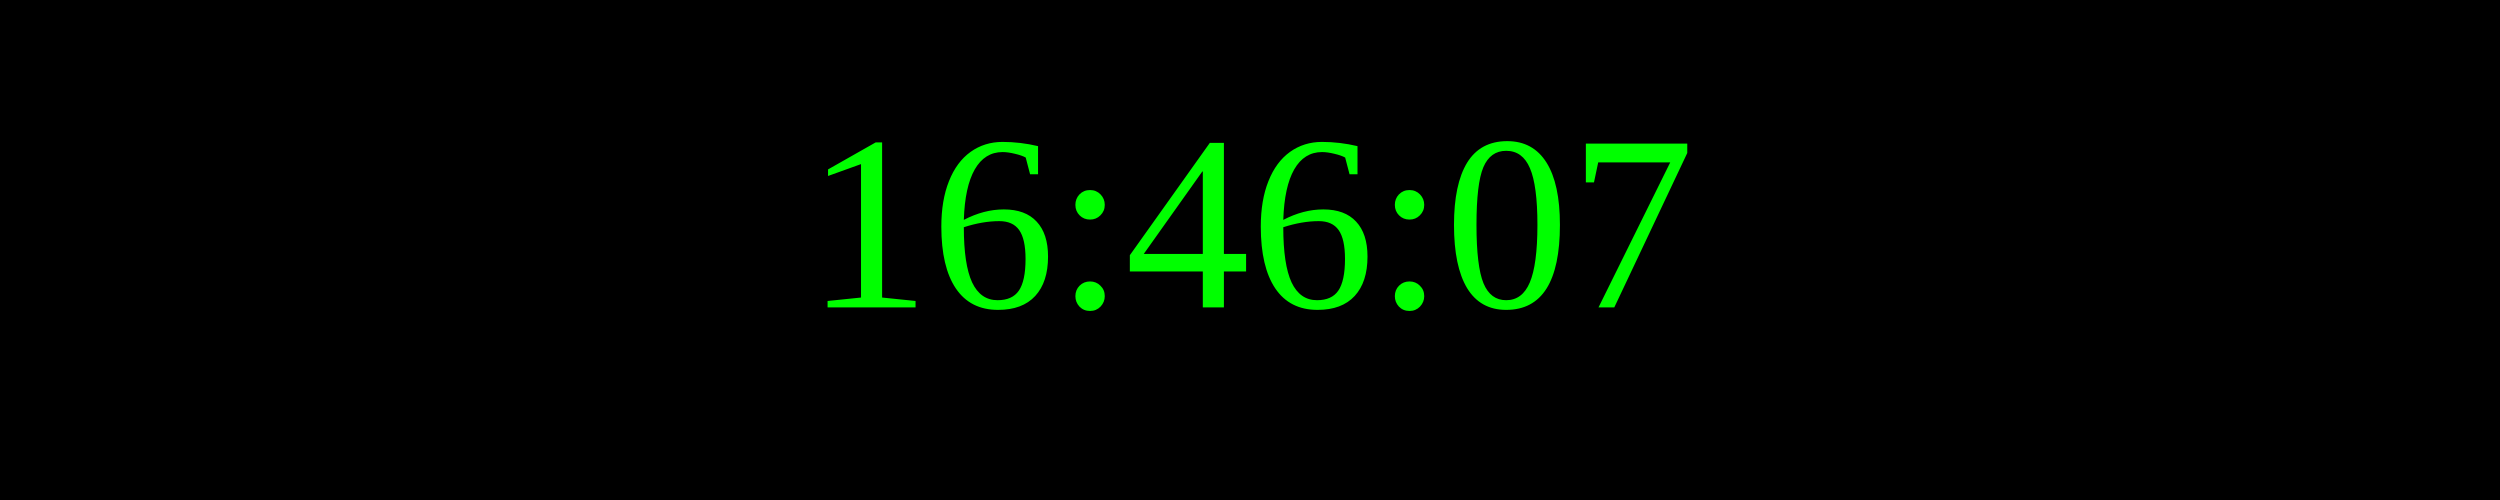
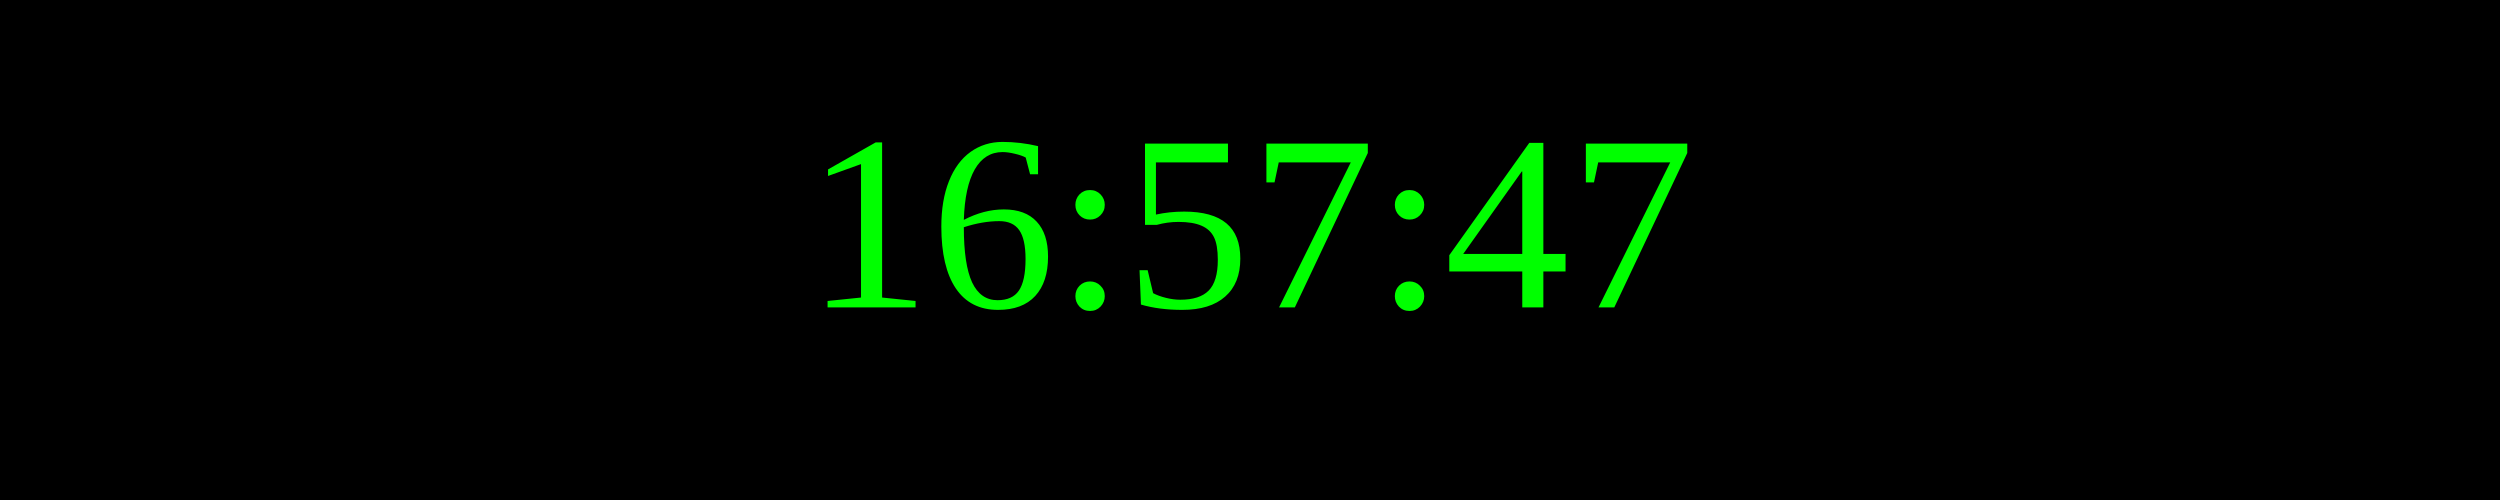
<svg xmlns="http://www.w3.org/2000/svg" width="250" height="50">
  <rect width="100%" height="100%" fill="black" />
  <text x="50%" y="50%" font-size="25" fill="lime" text-anchor="middle" dominant-baseline="middle">
- 16:46:07
+ 16:57:47
</text>
</svg>
